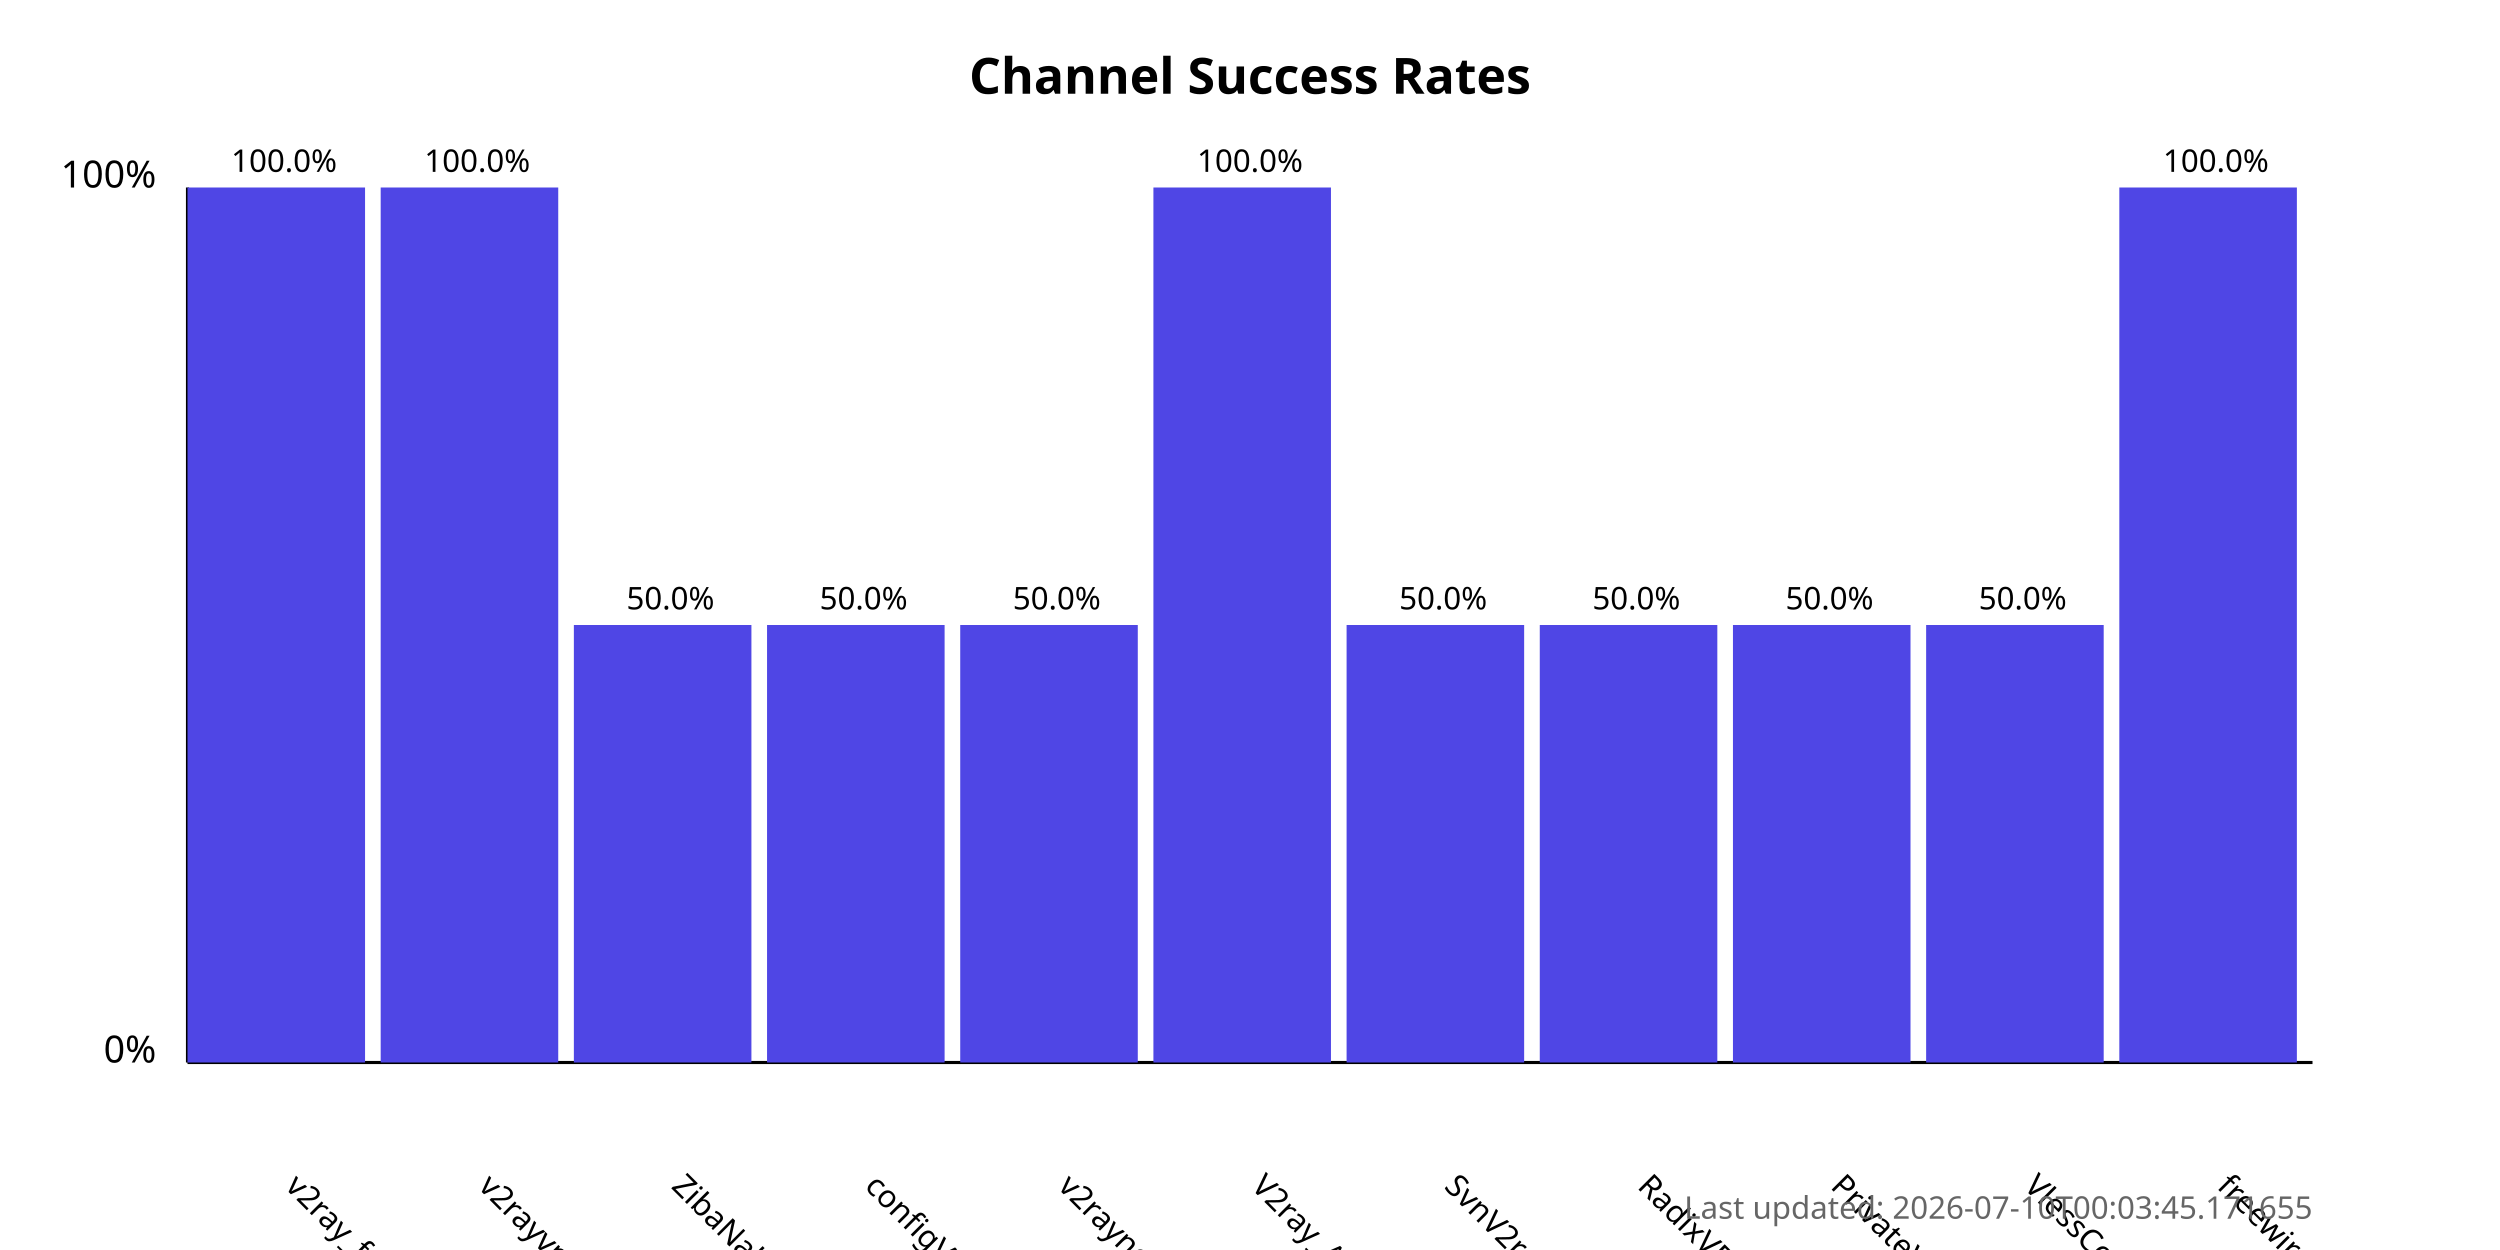
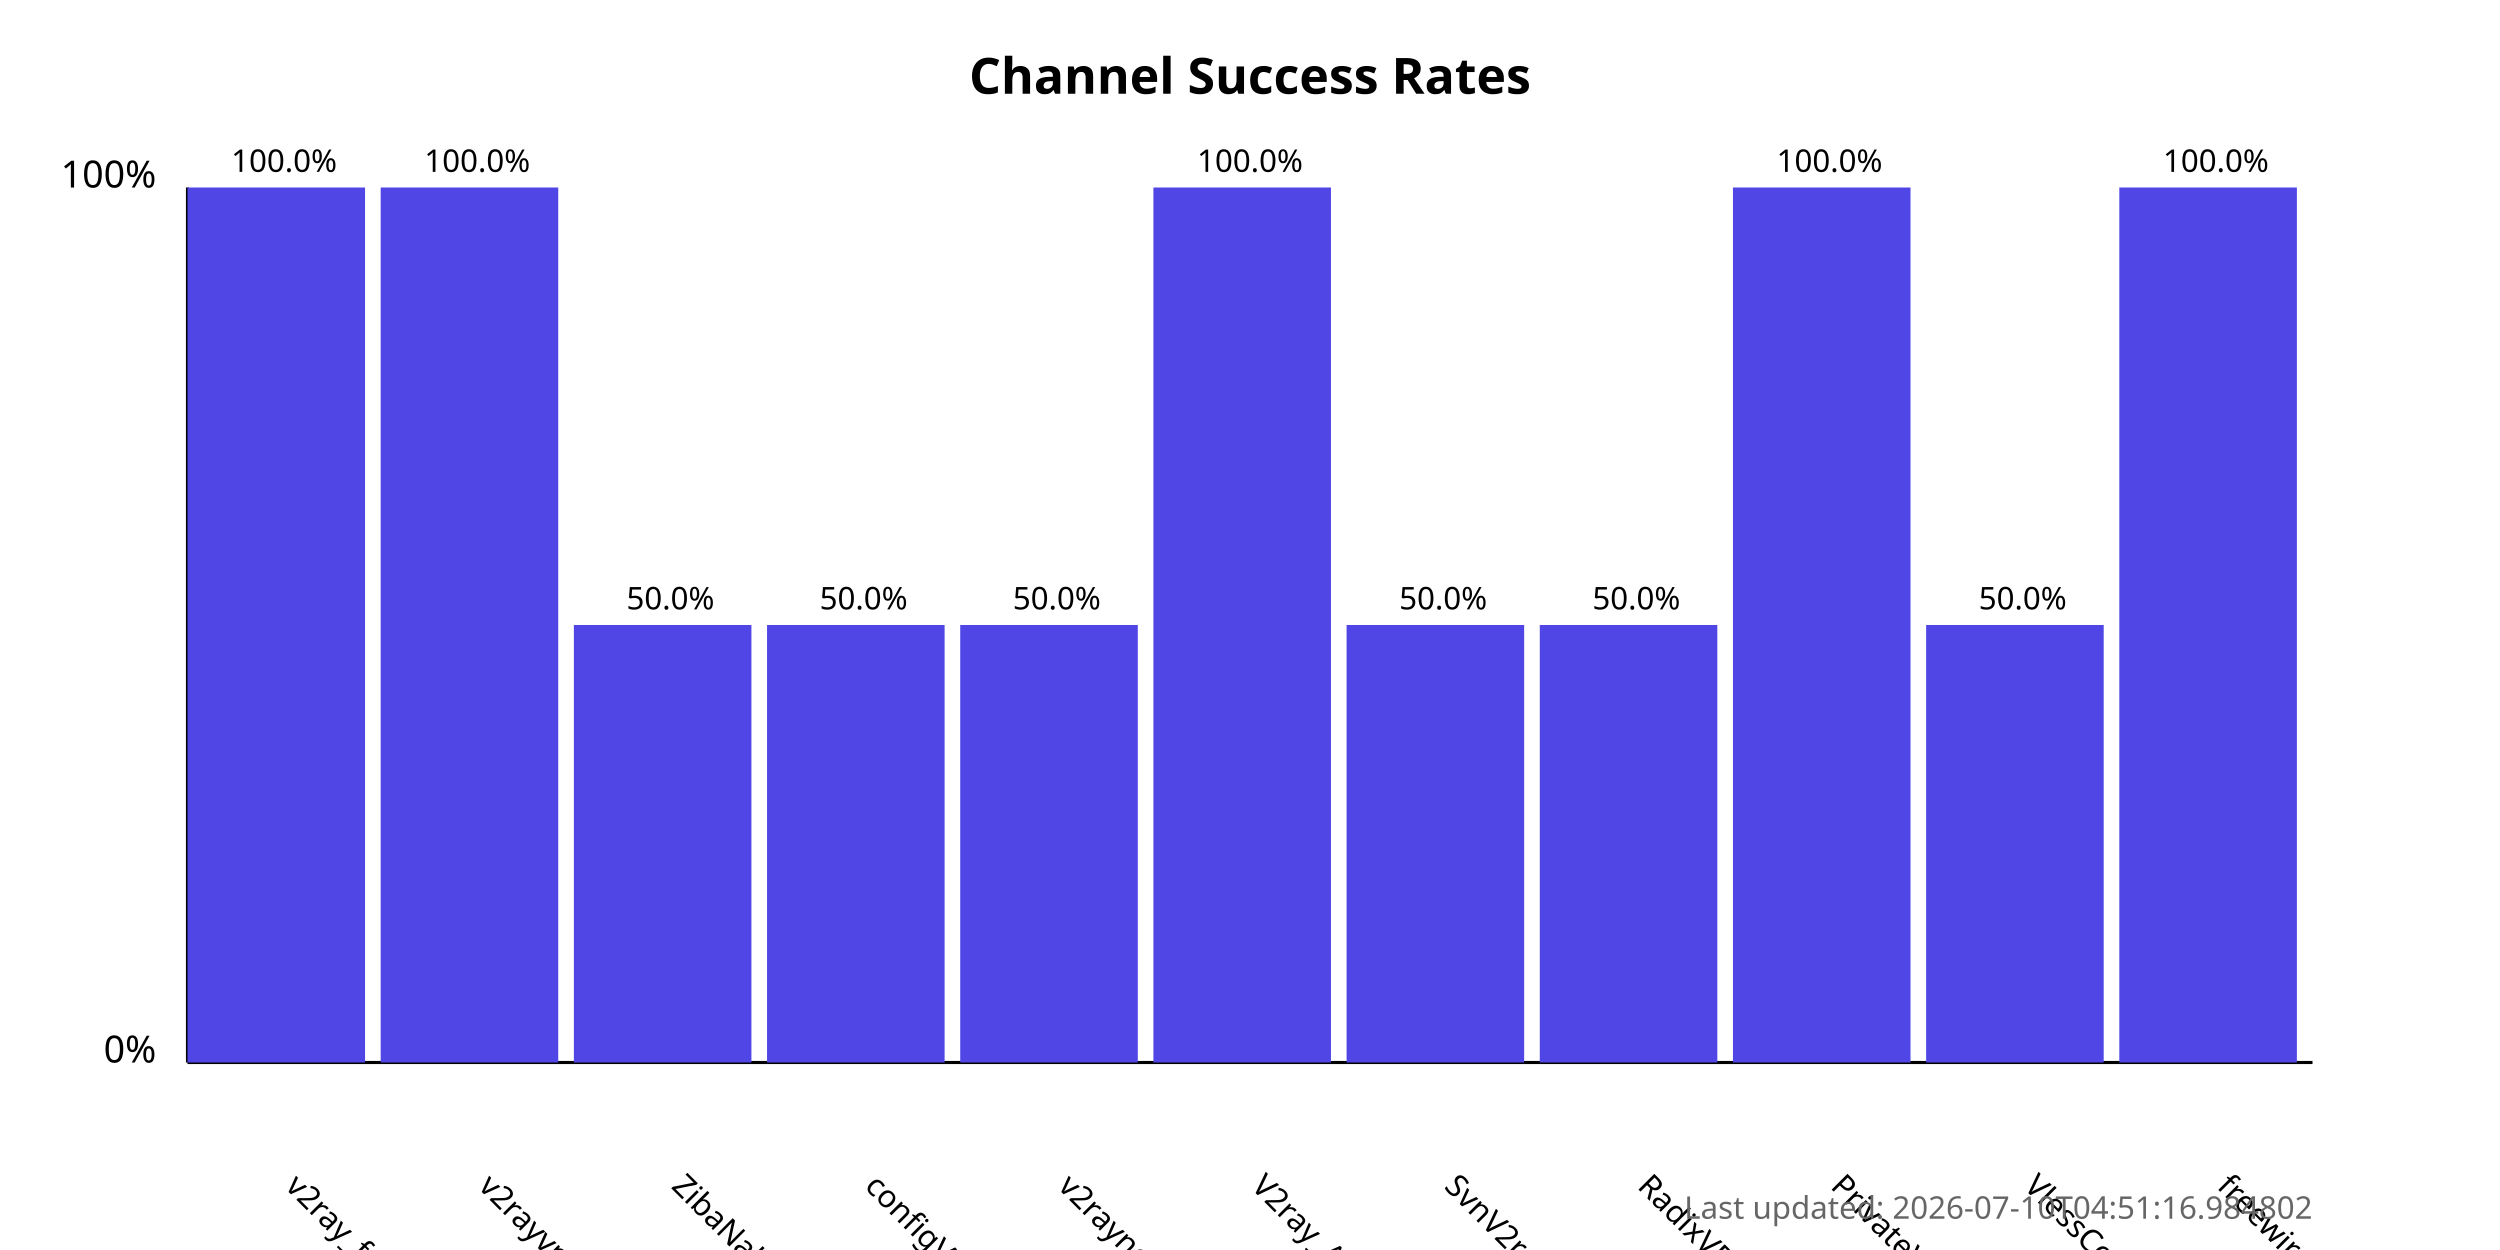
<svg xmlns="http://www.w3.org/2000/svg" width="800" height="400">
  <style>
            .chart-title { font: bold 16px sans-serif; }
            .axis-label { font: 12px sans-serif; }
            .tick-label { font: 10px sans-serif; }
            .bar { fill: #4f46e5; }
            .bar:hover { fill: #6366f1; }
            .timestamp { font: 10px sans-serif; fill: #666; }
        </style>
  <text x="400.0" y="30" text-anchor="middle" class="chart-title">
            Channel Success Rates
        </text>
  <line x1="60" y1="340" x2="60" y2="60" stroke="black" stroke-width="1" />
  <line x1="60" y1="340" x2="740" y2="340" stroke="black" stroke-width="1" />
  <text x="50" y="340" text-anchor="end" class="axis-label">0%</text>
  <text x="50" y="60" text-anchor="end" class="axis-label">100%</text>
  <g>
    <rect x="60" y="60.0" width="56.818" height="280.0" class="bar" />
    <text x="90.909" y="380" transform="rotate(45, 90.90909, 380)" text-anchor="start" class="tick-label">
                v2ray_free_conf
            </text>
    <text x="90.909" y="55.0" text-anchor="middle" class="tick-label">
                100.0%
            </text>
  </g>
  <g>
    <rect x="121.818" y="60.0" width="56.818" height="280.0" class="bar" />
    <text x="152.727" y="380" transform="rotate(45, 152.7273, 380)" text-anchor="start" class="tick-label">
                v2rayvpno
            </text>
    <text x="152.727" y="55.0" text-anchor="middle" class="tick-label">
                100.0%
            </text>
  </g>
  <g>
    <rect x="183.636" y="200.0" width="56.818" height="140.0" class="bar" />
    <text x="214.545" y="380" transform="rotate(45, 214.5455, 380)" text-anchor="start" class="tick-label">
                ZibaNabz
            </text>
    <text x="214.545" y="195.0" text-anchor="middle" class="tick-label">
                50.0%
            </text>
  </g>
  <g>
    <rect x="245.455" y="200.0" width="56.818" height="140.0" class="bar" />
    <text x="276.364" y="380" transform="rotate(45, 276.3636, 380)" text-anchor="start" class="tick-label">
                configV2rayForFree
            </text>
    <text x="276.364" y="195.0" text-anchor="middle" class="tick-label">
                50.0%
            </text>
  </g>
  <g>
    <rect x="307.273" y="200.0" width="56.818" height="140.0" class="bar" />
    <text x="338.182" y="380" transform="rotate(45, 338.1818, 380)" text-anchor="start" class="tick-label">
                v2rayngvpn
            </text>
    <text x="338.182" y="195.0" text-anchor="middle" class="tick-label">
                50.0%
            </text>
  </g>
  <g>
    <rect x="369.091" y="60.0" width="56.818" height="280.0" class="bar" />
    <text x="400.0" y="380" transform="rotate(45, 400.0, 380)" text-anchor="start" class="tick-label">
                V2ray_Alpha
            </text>
    <text x="400.0" y="55.0" text-anchor="middle" class="tick-label">
                100.0%
            </text>
  </g>
  <g>
    <rect x="430.909" y="200.0" width="56.818" height="140.0" class="bar" />
    <text x="461.818" y="380" transform="rotate(45, 461.8182, 380)" text-anchor="start" class="tick-label">
                SvnV2ray
            </text>
    <text x="461.818" y="195.0" text-anchor="middle" class="tick-label">
                50.0%
            </text>
  </g>
  <g>
    <rect x="492.727" y="200.0" width="56.818" height="140.0" class="bar" />
    <text x="523.636" y="380" transform="rotate(45, 523.6364, 380)" text-anchor="start" class="tick-label">
                RadixVPN
            </text>
    <text x="523.636" y="195.0" text-anchor="middle" class="tick-label">
                50.0%
            </text>
  </g>
  <g>
-     <rect x="554.545" y="200.0" width="56.818" height="140.0" class="bar" />
+     <rect x="554.545" y="60.0" width="56.818" height="280.0" class="bar" />
    <text x="585.455" y="380" transform="rotate(45, 585.4545, 380)" text-anchor="start" class="tick-label">
                PrivateVPNs
            </text>
-     <text x="585.455" y="195.0" text-anchor="middle" class="tick-label">
-                 50.0%
+     <text x="585.455" y="55.0" text-anchor="middle" class="tick-label">
+                 100.0%
            </text>
  </g>
  <g>
    <rect x="616.364" y="200.0" width="56.818" height="140.0" class="bar" />
    <text x="647.273" y="380" transform="rotate(45, 647.2727, 380)" text-anchor="start" class="tick-label">
                VlessConfig
            </text>
    <text x="647.273" y="195.0" text-anchor="middle" class="tick-label">
                50.0%
            </text>
  </g>
  <g>
    <rect x="678.182" y="60.0" width="56.818" height="280.0" class="bar" />
    <text x="709.091" y="380" transform="rotate(45, 709.0909, 380)" text-anchor="start" class="tick-label">
                freewireguard
            </text>
    <text x="709.091" y="55.0" text-anchor="middle" class="tick-label">
                100.0%
            </text>
  </g>
  <text x="740" y="390" text-anchor="end" class="timestamp">
-             Last updated: 2026-07-10T00:03:45.171655
+             Last updated: 2026-07-10T04:51:16.984802
        </text>
</svg>
